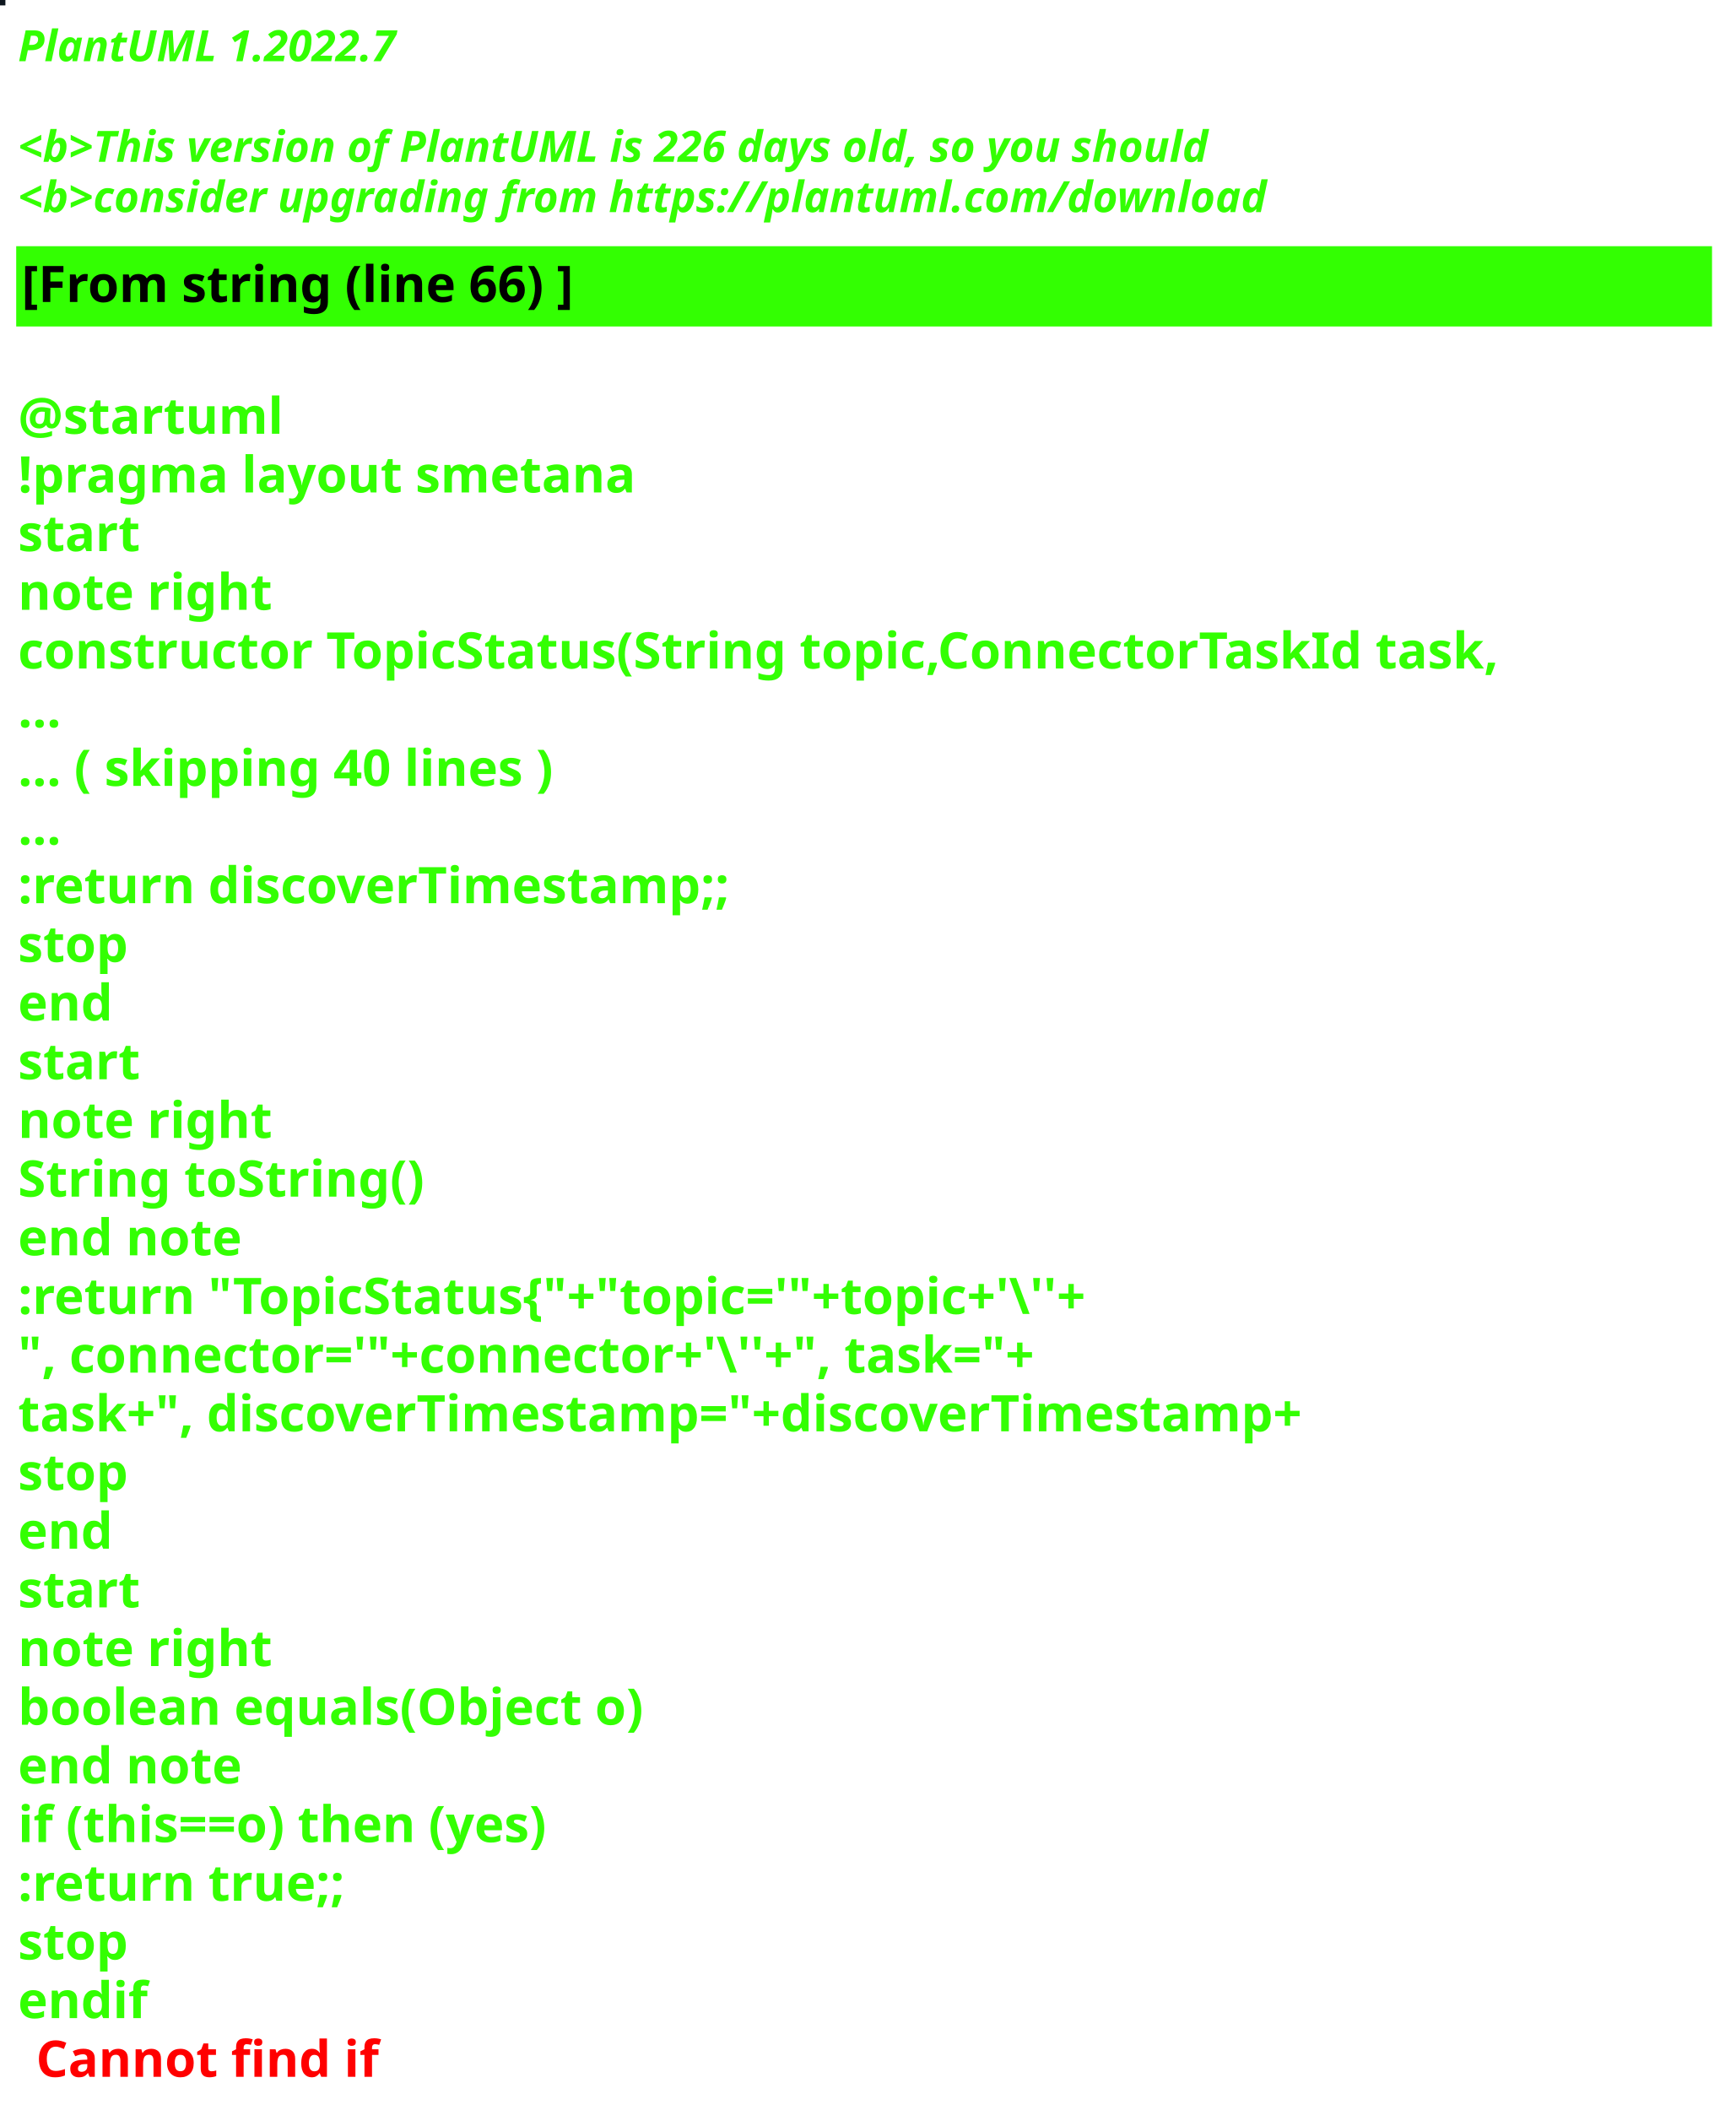
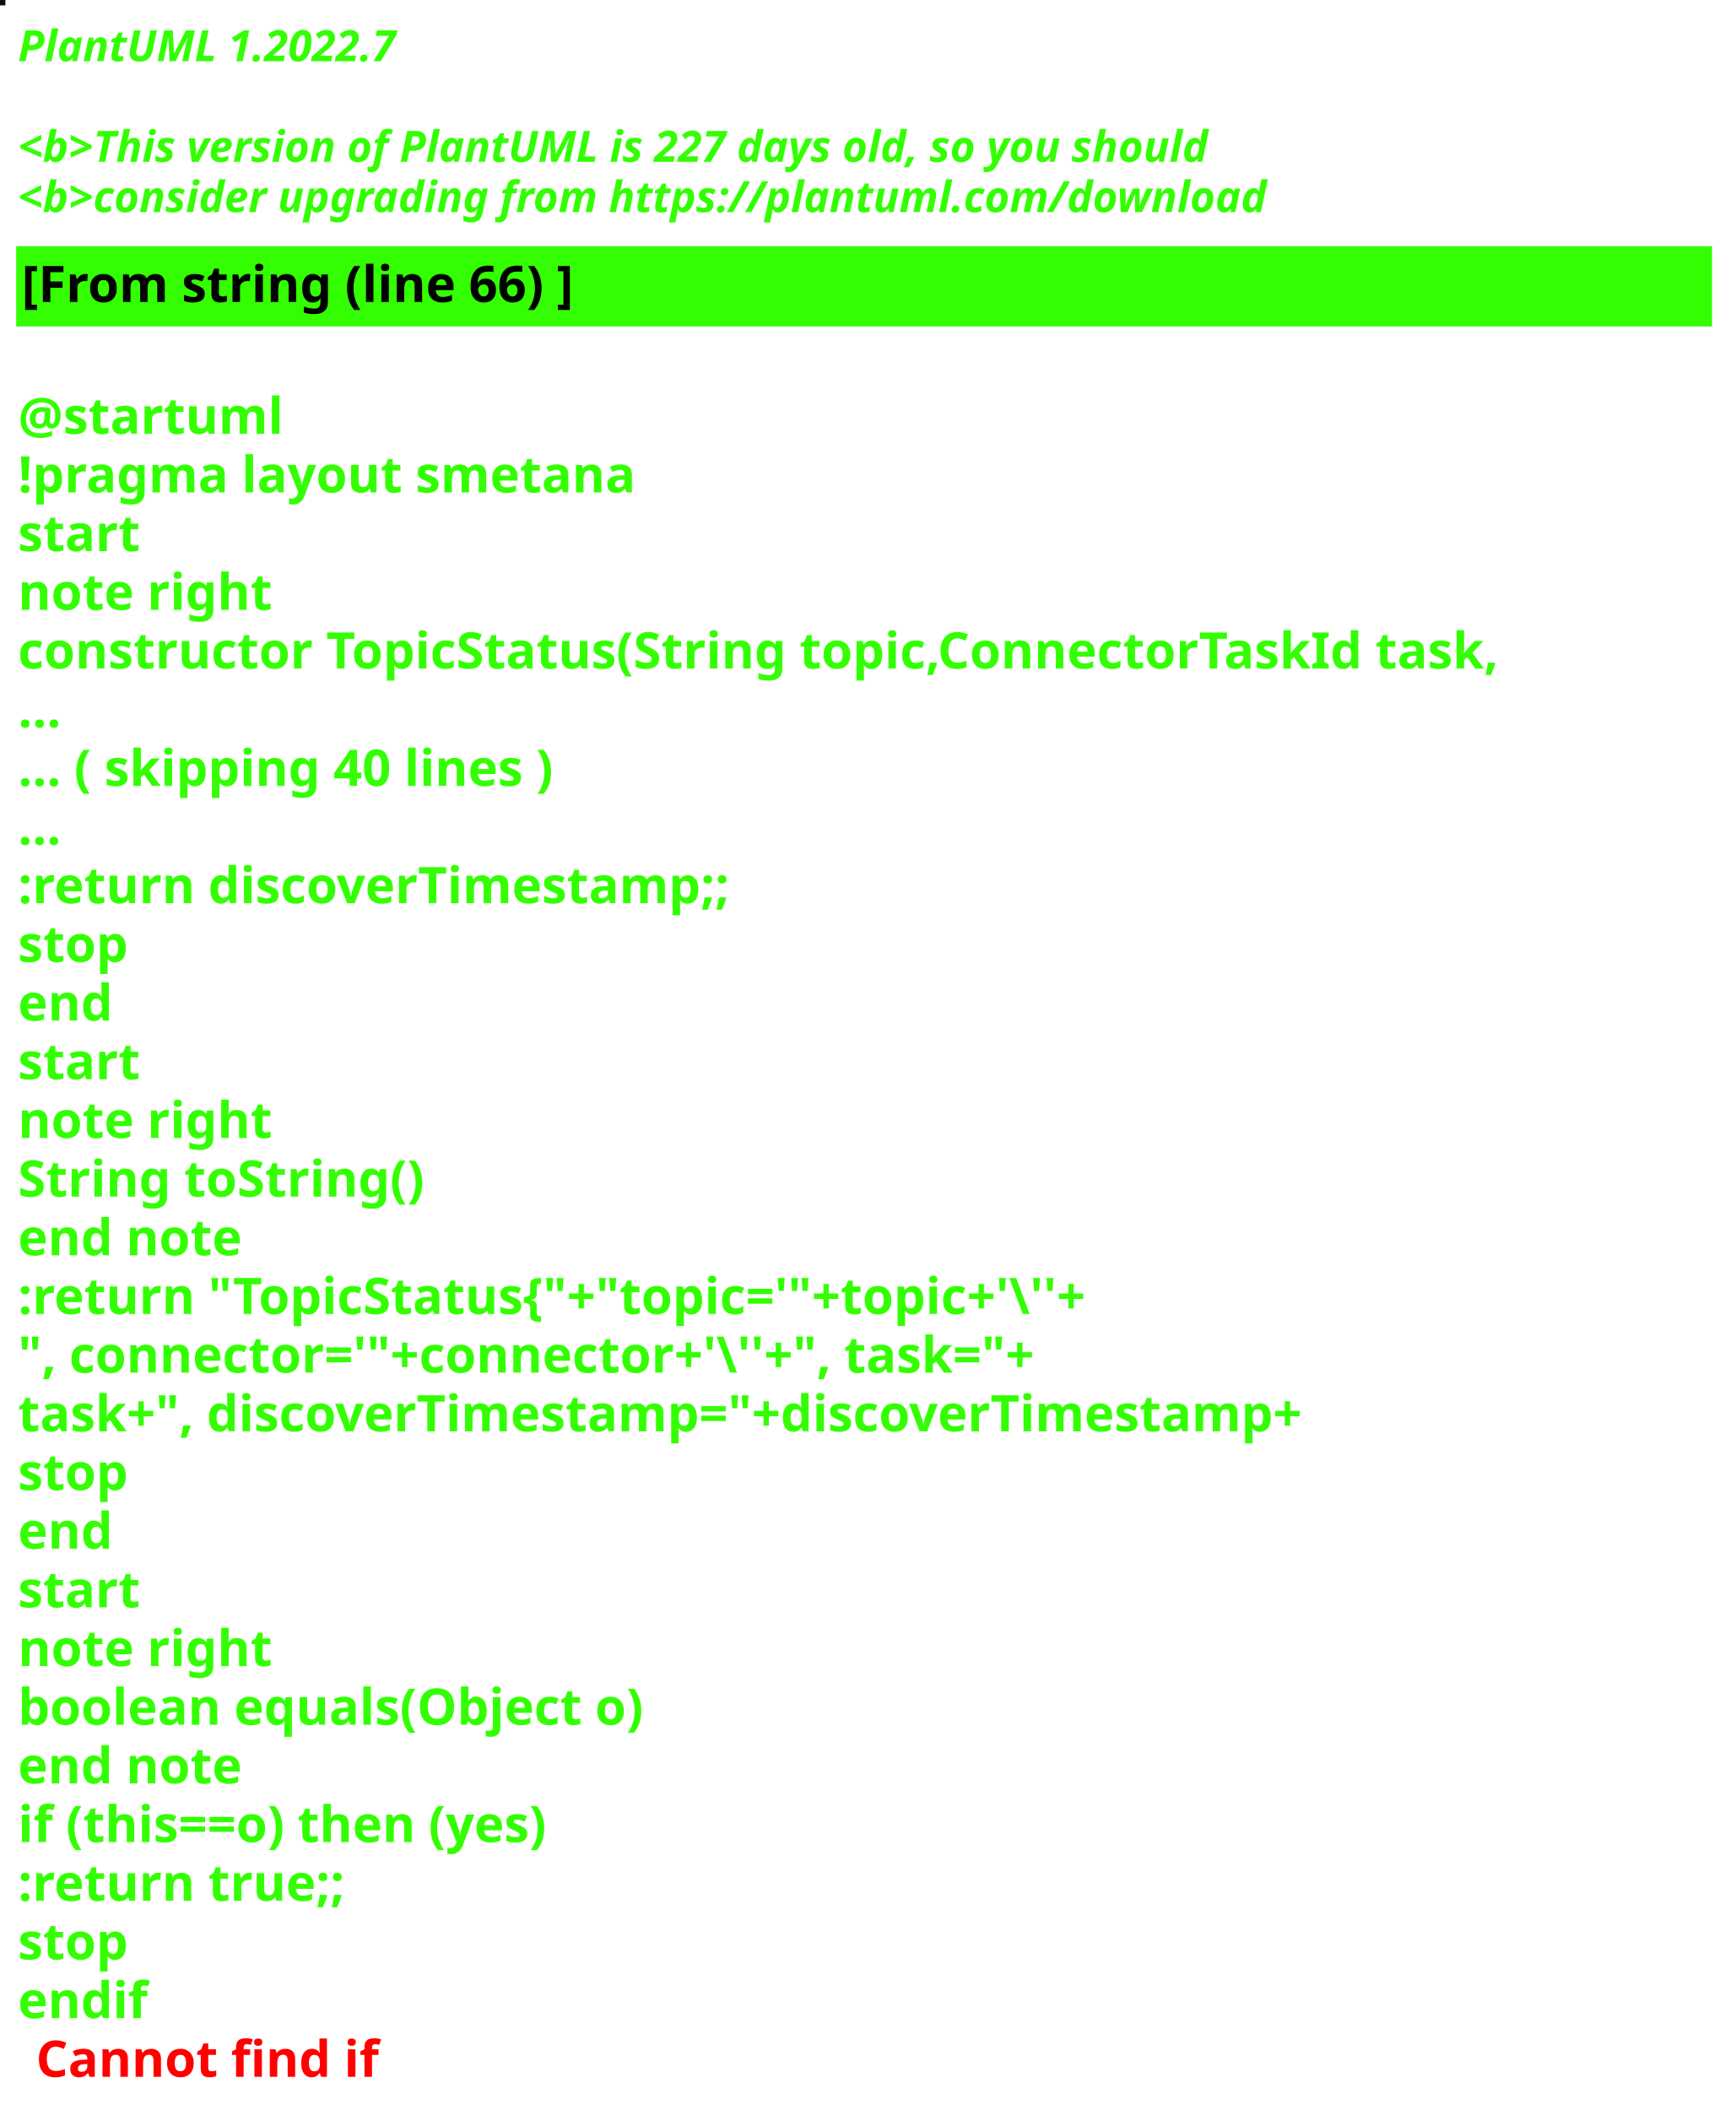
<svg xmlns="http://www.w3.org/2000/svg" contentStyleType="text/css" height="586px" preserveAspectRatio="none" style="width:482px;height:586px;background:#000000;" version="1.1" viewBox="0 0 482 586" width="482px" zoomAndPan="magnify">
  <defs />
  <g>
-     <rect fill="#0E161E" height="1" style="stroke:#0E161E;stroke-width:1.0;" width="1" x="0" y="0" />
+     <rect fill="#08101E" height="1" style="stroke:#08101E;stroke-width:1.0;" width="1" x="0" y="0" />
    <text fill="#33FF02" font-family="sans-serif" font-size="12" font-style="italic" font-weight="bold" lengthAdjust="spacing" textLength="127" x="5" y="17">PlantUML 1.2022.7</text>
    <text fill="#33FF02" font-family="sans-serif" font-size="12" font-style="italic" font-weight="bold" lengthAdjust="spacing" textLength="4" x="5" y="30.969"> </text>
-     <text fill="#33FF02" font-family="sans-serif" font-size="12" font-style="italic" font-weight="bold" lengthAdjust="spacing" textLength="399" x="5" y="44.938">&lt;b&gt;This version of PlantUML is 226 days old, so you should</text>
+     <text fill="#33FF02" font-family="sans-serif" font-size="12" font-style="italic" font-weight="bold" lengthAdjust="spacing" textLength="399" x="5" y="44.938">&lt;b&gt;This version of PlantUML is 227 days old, so you should</text>
    <text fill="#33FF02" font-family="sans-serif" font-size="12" font-style="italic" font-weight="bold" lengthAdjust="spacing" textLength="408" x="5" y="58.906">&lt;b&gt;consider upgrading from https://plantuml.com/download</text>
    <rect fill="#33FF02" height="21.297" style="stroke:#33FF02;stroke-width:1.0;" width="470" x="5" y="68.875" />
    <text fill="#000000" font-family="sans-serif" font-size="14" font-weight="bold" lengthAdjust="spacing" textLength="178" x="6" y="83.875">[From string (line 66) ]</text>
    <text fill="#33FF02" font-family="sans-serif" font-size="14" font-weight="bold" lengthAdjust="spacing" textLength="5" x="5" y="104.172"> </text>
    <text fill="#33FF02" font-family="sans-serif" font-size="14" font-weight="bold" lengthAdjust="spacing" textLength="79" x="5" y="120.469">@startuml</text>
    <text fill="#33FF02" font-family="sans-serif" font-size="14" font-weight="bold" lengthAdjust="spacing" textLength="190" x="5" y="136.766">!pragma layout smetana</text>
    <text fill="#33FF02" font-family="sans-serif" font-size="14" font-weight="bold" lengthAdjust="spacing" textLength="37" x="5" y="153.062">start</text>
    <text fill="#33FF02" font-family="sans-serif" font-size="14" font-weight="bold" lengthAdjust="spacing" textLength="78" x="5" y="169.359">note right</text>
    <text fill="#33FF02" font-family="sans-serif" font-size="14" font-weight="bold" lengthAdjust="spacing" textLength="470" x="5" y="185.656">constructor TopicStatus(String topic,ConnectorTaskId task,</text>
    <text fill="#33FF02" font-family="sans-serif" font-size="14" font-weight="bold" lengthAdjust="spacing" textLength="15" x="5" y="201.953">...</text>
    <text fill="#33FF02" font-family="sans-serif" font-size="14" font-weight="bold" lengthAdjust="spacing" textLength="175" x="5" y="218.25">... ( skipping 40 lines )</text>
    <text fill="#33FF02" font-family="sans-serif" font-size="14" font-weight="bold" lengthAdjust="spacing" textLength="15" x="5" y="234.547">...</text>
    <text fill="#33FF02" font-family="sans-serif" font-size="14" font-weight="bold" lengthAdjust="spacing" textLength="227" x="5" y="250.844">:return discoverTimestamp;;</text>
    <text fill="#33FF02" font-family="sans-serif" font-size="14" font-weight="bold" lengthAdjust="spacing" textLength="35" x="5" y="267.141">stop</text>
    <text fill="#33FF02" font-family="sans-serif" font-size="14" font-weight="bold" lengthAdjust="spacing" textLength="30" x="5" y="283.438">end</text>
    <text fill="#33FF02" font-family="sans-serif" font-size="14" font-weight="bold" lengthAdjust="spacing" textLength="37" x="5" y="299.734">start</text>
    <text fill="#33FF02" font-family="sans-serif" font-size="14" font-weight="bold" lengthAdjust="spacing" textLength="78" x="5" y="316.031">note right</text>
    <text fill="#33FF02" font-family="sans-serif" font-size="14" font-weight="bold" lengthAdjust="spacing" textLength="127" x="5" y="332.328">String toString()</text>
    <text fill="#33FF02" font-family="sans-serif" font-size="14" font-weight="bold" lengthAdjust="spacing" textLength="71" x="5" y="348.625">end note</text>
    <text fill="#33FF02" font-family="sans-serif" font-size="14" font-weight="bold" lengthAdjust="spacing" textLength="351" x="5" y="364.922">:return "TopicStatus{"+"topic='"+topic+'\''+</text>
    <text fill="#33FF02" font-family="sans-serif" font-size="14" font-weight="bold" lengthAdjust="spacing" textLength="336" x="5" y="381.219">", connector='"+connector+'\''+", task="+</text>
    <text fill="#33FF02" font-family="sans-serif" font-size="14" font-weight="bold" lengthAdjust="spacing" textLength="413" x="5" y="397.516">task+", discoverTimestamp="+discoverTimestamp+</text>
    <text fill="#33FF02" font-family="sans-serif" font-size="14" font-weight="bold" lengthAdjust="spacing" textLength="35" x="5" y="413.812">stop</text>
    <text fill="#33FF02" font-family="sans-serif" font-size="14" font-weight="bold" lengthAdjust="spacing" textLength="30" x="5" y="430.109">end</text>
    <text fill="#33FF02" font-family="sans-serif" font-size="14" font-weight="bold" lengthAdjust="spacing" textLength="37" x="5" y="446.406">start</text>
    <text fill="#33FF02" font-family="sans-serif" font-size="14" font-weight="bold" lengthAdjust="spacing" textLength="78" x="5" y="462.703">note right</text>
    <text fill="#33FF02" font-family="sans-serif" font-size="14" font-weight="bold" lengthAdjust="spacing" textLength="198" x="5" y="479">boolean equals(Object o)</text>
    <text fill="#33FF02" font-family="sans-serif" font-size="14" font-weight="bold" lengthAdjust="spacing" textLength="71" x="5" y="495.297">end note</text>
    <text fill="#33FF02" font-family="sans-serif" font-size="14" font-weight="bold" lengthAdjust="spacing" textLength="176" x="5" y="511.594">if (this==o) then (yes)</text>
    <text fill="#33FF02" font-family="sans-serif" font-size="14" font-weight="bold" lengthAdjust="spacing" textLength="106" x="5" y="527.891">:return true;;</text>
    <text fill="#33FF02" font-family="sans-serif" font-size="14" font-weight="bold" lengthAdjust="spacing" textLength="35" x="5" y="544.188">stop</text>
    <text fill="#33FF02" font-family="sans-serif" font-size="14" font-weight="bold" lengthAdjust="spacing" text-decoration="wavy underline" textLength="40" x="5" y="560.484">endif</text>
    <text fill="#FF0000" font-family="sans-serif" font-size="14" font-weight="bold" lengthAdjust="spacing" textLength="106" x="10" y="576.781">Cannot find if</text>
  </g>
</svg>
